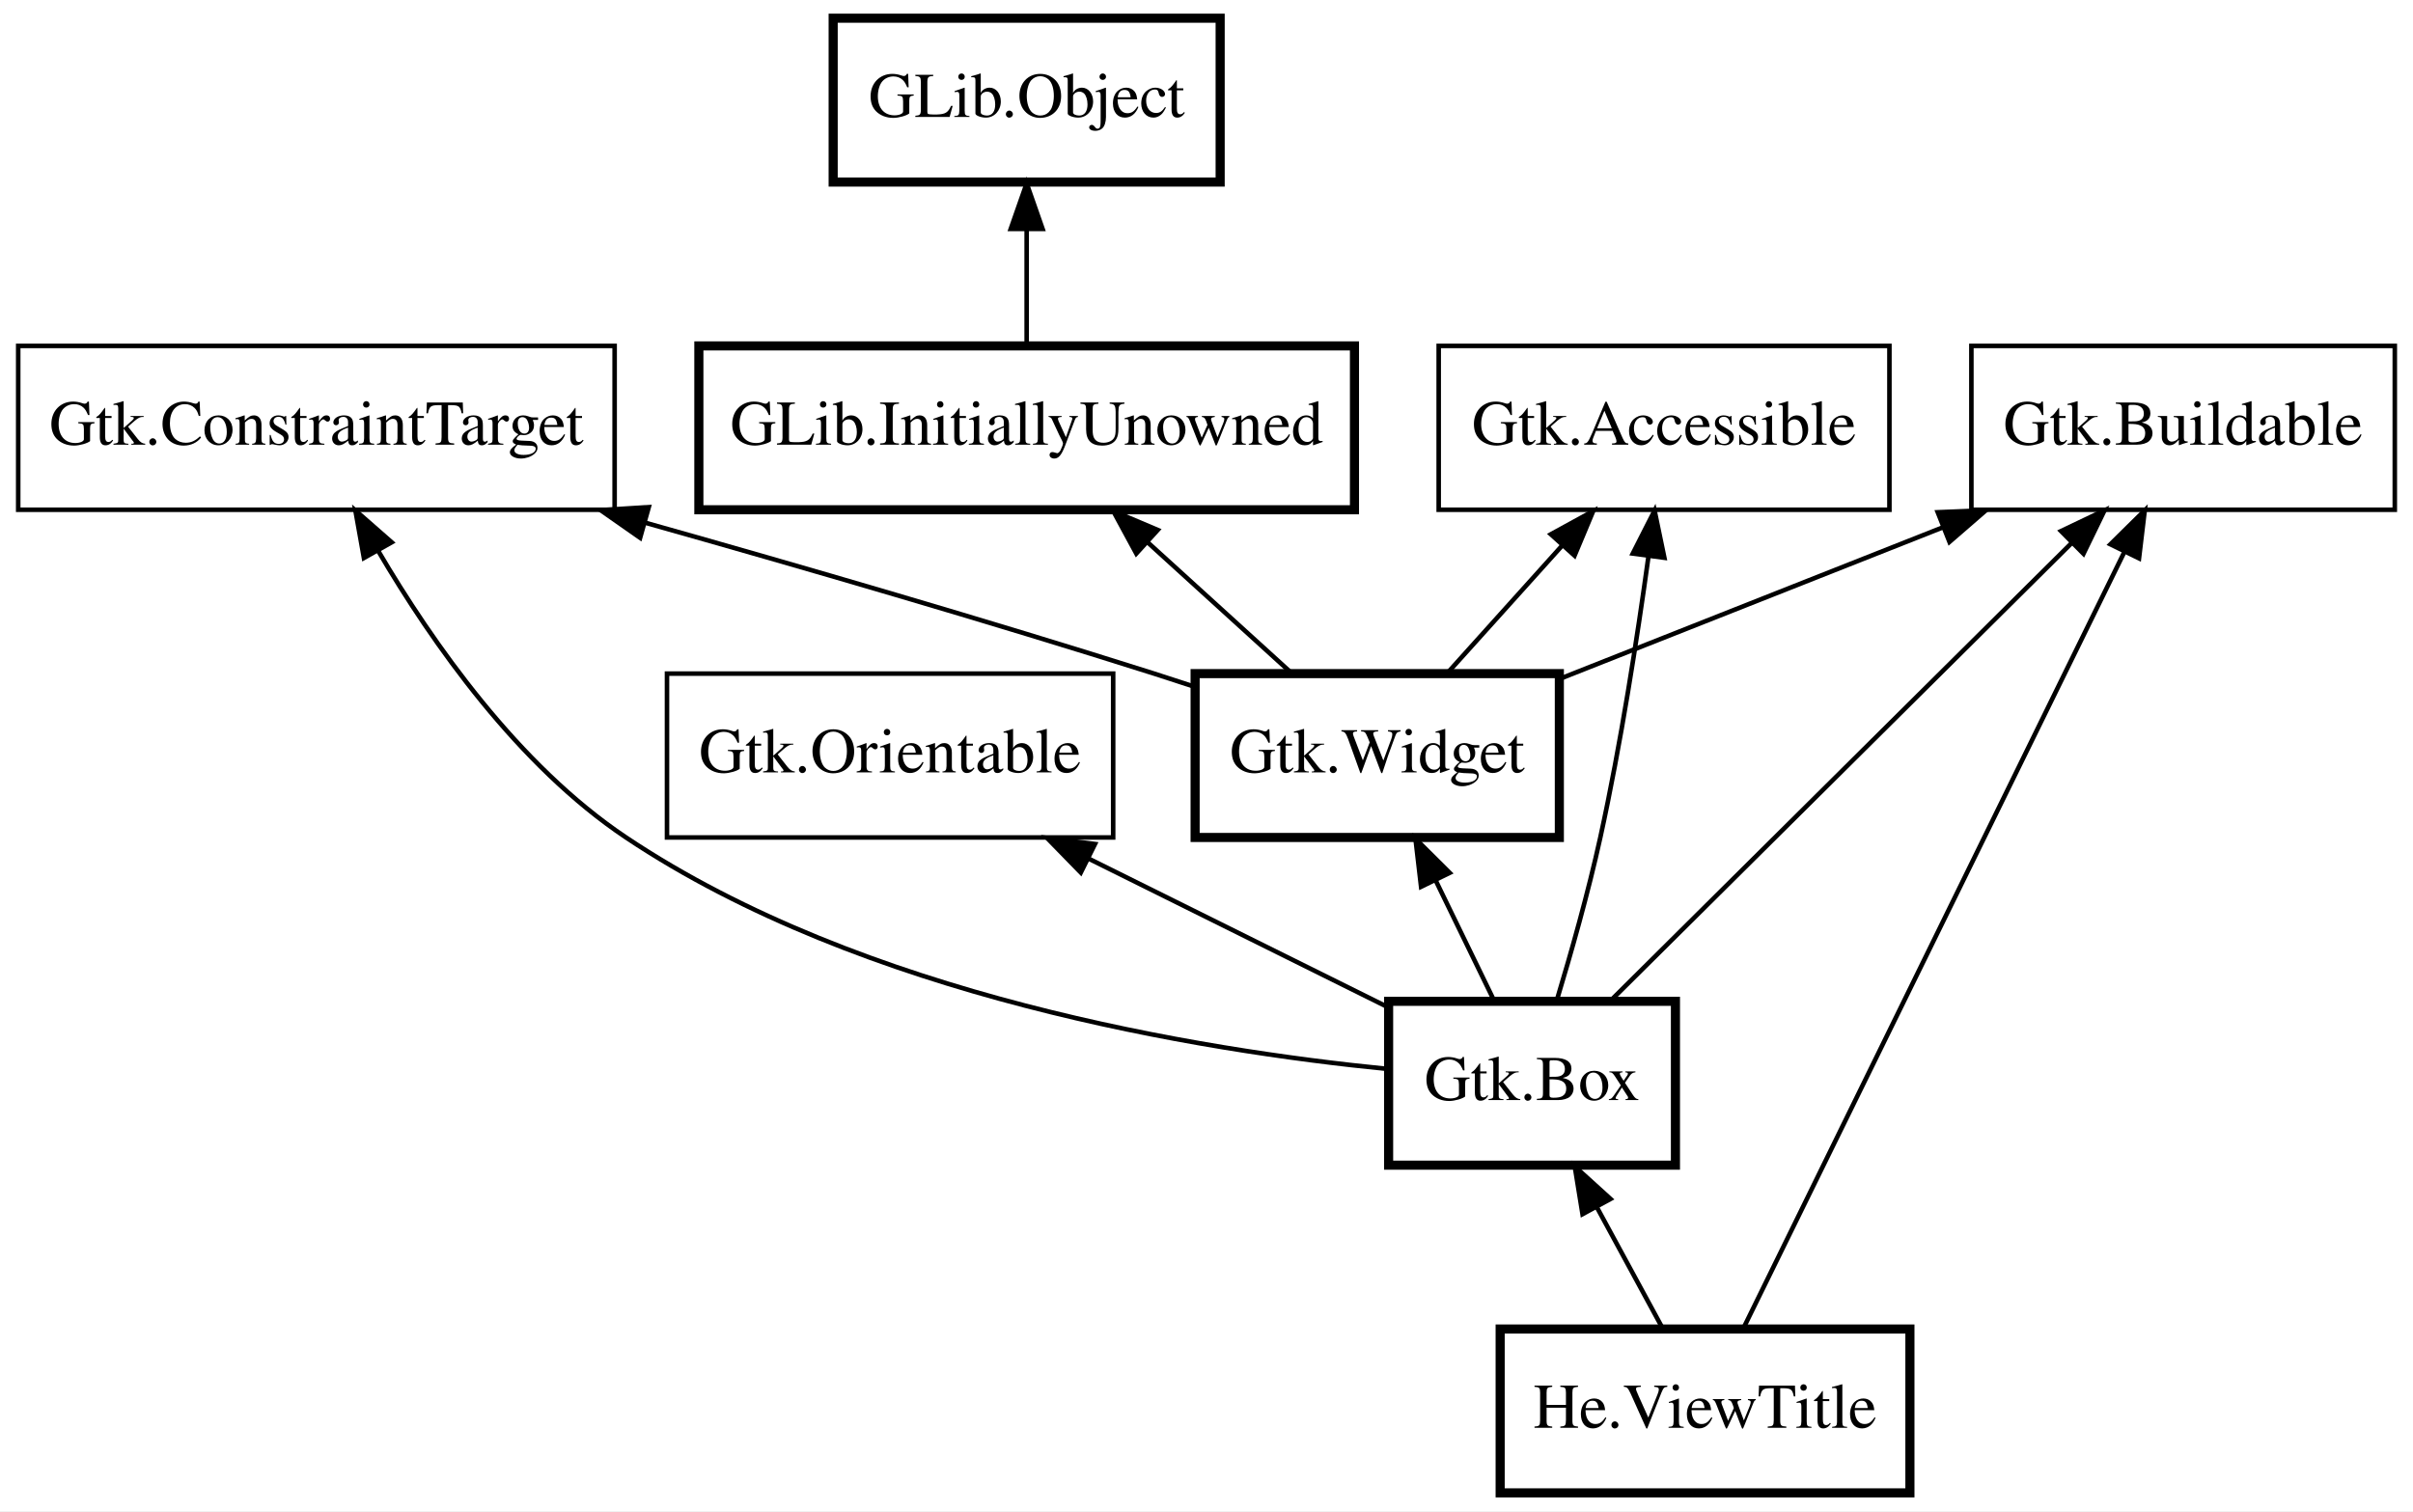
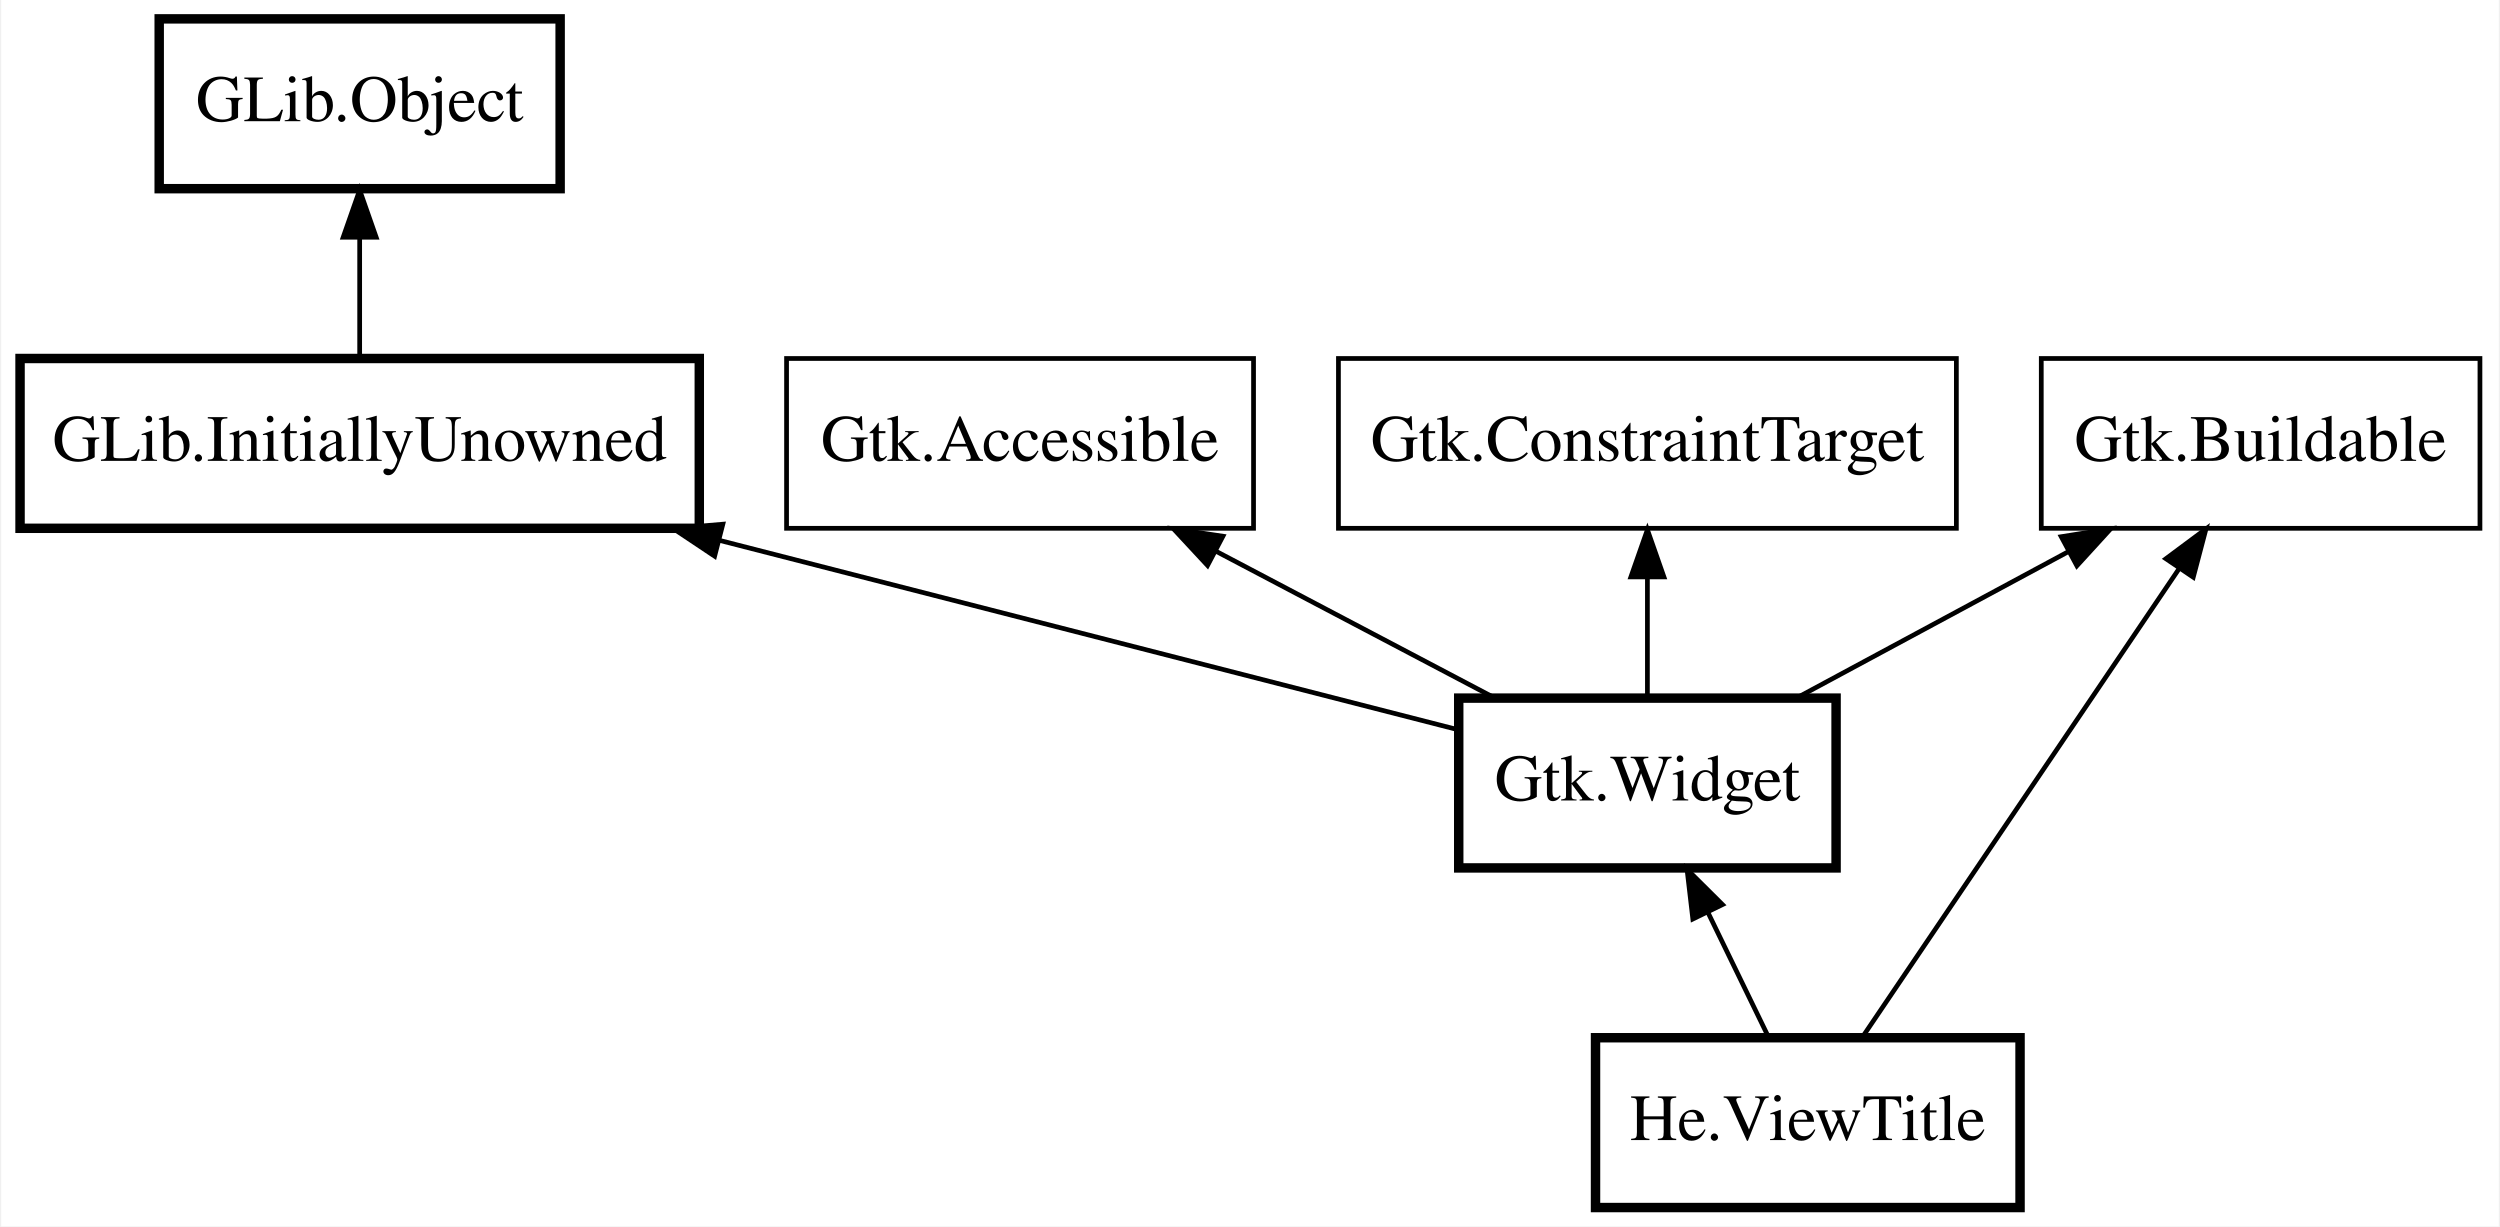
- <svg xmlns="http://www.w3.org/2000/svg" xmlns:xlink="http://www.w3.org/1999/xlink" width="530pt" height="332pt" viewBox="0.00 0.00 530.00 332.00">
-   <g id="graph0" class="graph" transform="scale(1 1) rotate(0) translate(4 328)">
-     <polygon fill="white" stroke="transparent" points="-4,4 -4,-328 526,-328 526,4 -4,4" />
+ <svg xmlns="http://www.w3.org/2000/svg" xmlns:xlink="http://www.w3.org/1999/xlink" width="530pt" height="260pt" viewBox="0.00 0.00 529.50 260.00">
+   <g id="graph0" class="graph" transform="scale(1 1) rotate(0) translate(4 256)">
+     <polygon fill="white" stroke="transparent" points="-4,4 -4,-256 525.5,-256 525.5,4 -4,4" />
    <g id="node1" class="node">
      <g id="a_node1">
        <a xlink:href="He.ViewTitle.html" xlink:title="He.ViewTitle">
-           <polygon fill="none" stroke="black" stroke-width="2" points="415.5,-36 325.5,-36 325.5,0 415.5,0 415.5,-36" />
-           <text text-anchor="middle" x="370.5" y="-14.3" font-family="Times" font-size="14.00">He.ViewTitle</text>
+           <polygon fill="none" stroke="black" stroke-width="2" points="424,-36 334,-36 334,0 424,0 424,-36" />
+           <text text-anchor="middle" x="379" y="-14.3" font-family="Times" font-size="14.00">He.ViewTitle</text>
        </a>
      </g>
    </g>
    <g id="node2" class="node">
-       <polygon fill="none" stroke="black" stroke-width="2" points="364,-108 301,-108 301,-72 364,-72 364,-108" />
-       <text text-anchor="middle" x="332.5" y="-86.3" font-family="Times" font-size="14.00">Gtk.Box</text>
+       <polygon fill="none" stroke="black" stroke-width="2" points="385,-108 305,-108 305,-72 385,-72 385,-108" />
+       <text text-anchor="middle" x="345" y="-86.3" font-family="Times" font-size="14.00">Gtk.Widget</text>
    </g>
    <g id="edge1" class="edge">
-       <path fill="none" stroke="black" d="M346.72,-62.8C351.57,-53.87 356.86,-44.13 361.21,-36.1" />
-       <polygon fill="black" stroke="black" points="343.59,-61.24 341.89,-71.7 349.74,-64.58 343.59,-61.24" />
+       <path fill="none" stroke="black" d="M357.86,-62.51C362.16,-53.67 366.84,-44.04 370.69,-36.1" />
+       <polygon fill="black" stroke="black" points="354.63,-61.17 353.4,-71.7 360.92,-64.23 354.63,-61.17" />
    </g>
    <g id="node3" class="node">
-       <polygon fill="none" stroke="black" stroke-width="2" points="338.5,-180 258.5,-180 258.5,-144 338.5,-144 338.5,-180" />
-       <text text-anchor="middle" x="298.5" y="-158.3" font-family="Times" font-size="14.00">Gtk.Widget</text>
+       <polygon fill="none" stroke="black" stroke-width="2" points="144,-180 0,-180 0,-144 144,-144 144,-180" />
+       <text text-anchor="middle" x="72" y="-158.3" font-family="Times" font-size="14.00">GLib.InitiallyUnowned</text>
    </g>
    <g id="edge2" class="edge">
-       <path fill="none" stroke="black" d="M311.36,-134.51C315.66,-125.67 320.34,-116.04 324.19,-108.1" />
-       <polygon fill="black" stroke="black" points="308.13,-133.17 306.9,-143.7 314.42,-136.23 308.13,-133.17" />
+       <path fill="none" stroke="black" d="M148.41,-141.41C199.26,-128.37 264.01,-111.77 305,-101.26" />
+       <polygon fill="black" stroke="black" points="147.25,-138.09 138.43,-143.97 148.99,-144.87 147.25,-138.09" />
    </g>
    <g id="node4" class="node">
-       <polygon fill="none" stroke="black" stroke-width="2" points="293.5,-252 149.5,-252 149.5,-216 293.5,-216 293.5,-252" />
-       <text text-anchor="middle" x="221.5" y="-230.3" font-family="Times" font-size="14.00">GLib.InitiallyUnowned</text>
+       <polygon fill="none" stroke="black" stroke-width="2" points="114.5,-252 29.5,-252 29.5,-216 114.5,-216 114.5,-252" />
+       <text text-anchor="middle" x="72" y="-230.3" font-family="Times" font-size="14.00">GLib.Object</text>
    </g>
    <g id="edge3" class="edge">
-       <path fill="none" stroke="black" d="M248.17,-208.76C258.55,-199.32 270.21,-188.72 279.69,-180.1" />
-       <polygon fill="black" stroke="black" points="245.58,-206.38 240.53,-215.7 250.29,-211.56 245.58,-206.38" />
+       <path fill="none" stroke="black" d="M72,-205.67C72,-197.05 72,-187.79 72,-180.1" />
+       <polygon fill="black" stroke="black" points="68.5,-205.7 72,-215.7 75.5,-205.7 68.5,-205.7" />
    </g>
    <g id="node5" class="node">
-       <polygon fill="none" stroke="black" stroke-width="2" points="264,-324 179,-324 179,-288 264,-288 264,-324" />
-       <text text-anchor="middle" x="221.5" y="-302.3" font-family="Times" font-size="14.00">GLib.Object</text>
+       <polygon fill="none" stroke="black" points="261.5,-180 162.5,-180 162.5,-144 261.5,-144 261.5,-180" />
+       <text text-anchor="middle" x="212" y="-158.3" font-family="Times" font-size="14.00">Gtk.Accessible</text>
    </g>
    <g id="edge4" class="edge">
-       <path fill="none" stroke="black" d="M221.5,-277.67C221.5,-269.05 221.5,-259.79 221.5,-252.1" />
-       <polygon fill="black" stroke="black" points="218,-277.7 221.5,-287.7 225,-277.7 218,-277.7" />
+       <path fill="none" stroke="black" d="M253.55,-139.13C272.5,-129.16 294.61,-117.52 312.34,-108.19" />
+       <polygon fill="black" stroke="black" points="251.75,-136.12 244.54,-143.88 255.01,-142.32 251.75,-136.12" />
    </g>
    <g id="node6" class="node">
-       <polygon fill="none" stroke="black" points="411,-252 312,-252 312,-216 411,-216 411,-252" />
-       <text text-anchor="middle" x="361.5" y="-230.3" font-family="Times" font-size="14.00">Gtk.Accessible</text>
+       <polygon fill="none" stroke="black" points="521.5,-180 428.5,-180 428.5,-144 521.5,-144 521.5,-180" />
+       <text text-anchor="middle" x="475" y="-158.3" font-family="Times" font-size="14.00">Gtk.Buildable</text>
    </g>
-     <g id="edge8" class="edge">
-       <path fill="none" stroke="black" d="M358.06,-205.64C355.62,-187.95 352,-164.5 347.5,-144 344.84,-131.86 341.01,-118.38 337.89,-108.05" />
-       <polygon fill="black" stroke="black" points="354.63,-206.38 359.42,-215.82 361.57,-205.45 354.63,-206.38" />
+     <g id="edge7" class="edge">
+       <path fill="none" stroke="black" d="M457.8,-135.56C438.4,-106.86 407.37,-60.96 390.62,-36.19" />
+       <polygon fill="black" stroke="black" points="454.92,-137.55 463.42,-143.87 460.72,-133.63 454.92,-137.55" />
    </g>
    <g id="edge5" class="edge">
-       <path fill="none" stroke="black" d="M339.18,-208.2C330.81,-198.9 321.5,-188.55 313.89,-180.1" />
-       <polygon fill="black" stroke="black" points="336.64,-210.61 345.93,-215.7 341.84,-205.92 336.64,-210.61" />
+       <path fill="none" stroke="black" d="M434.39,-139.13C415.87,-129.16 394.26,-117.52 376.92,-108.19" />
+       <polygon fill="black" stroke="black" points="432.73,-142.22 443.2,-143.88 436.05,-136.05 432.73,-142.22" />
    </g>
    <g id="node7" class="node">
-       <polygon fill="none" stroke="black" points="522,-252 429,-252 429,-216 522,-216 522,-252" />
-       <text text-anchor="middle" x="475.5" y="-230.3" font-family="Times" font-size="14.00">Gtk.Buildable</text>
-     </g>
-     <g id="edge12" class="edge">
-       <path fill="none" stroke="black" d="M462.66,-206.84C440.89,-162.47 397.31,-73.64 378.96,-36.23" />
-       <polygon fill="black" stroke="black" points="459.54,-208.41 467.08,-215.85 465.82,-205.33 459.54,-208.41" />
-     </g>
-     <g id="edge9" class="edge">
-       <path fill="none" stroke="black" d="M450.99,-208.66C422.17,-180.05 375.08,-133.28 349.81,-108.19" />
-       <polygon fill="black" stroke="black" points="448.69,-211.31 458.25,-215.87 453.62,-206.34 448.69,-211.31" />
+       <polygon fill="none" stroke="black" points="410.5,-180 279.5,-180 279.5,-144 410.5,-144 410.5,-180" />
+       <text text-anchor="middle" x="345" y="-158.3" font-family="Times" font-size="14.00">Gtk.ConstraintTarget</text>
    </g>
    <g id="edge6" class="edge">
-       <path fill="none" stroke="black" d="M422.9,-212.2C395.92,-201.53 363.57,-188.73 338.63,-178.87" />
-       <polygon fill="black" stroke="black" points="421.61,-215.45 432.2,-215.88 424.19,-208.94 421.61,-215.45" />
-     </g>
-     <g id="node8" class="node">
-       <polygon fill="none" stroke="black" points="131,-252 0,-252 0,-216 131,-216 131,-252" />
-       <text text-anchor="middle" x="65.5" y="-230.3" font-family="Times" font-size="14.00">Gtk.ConstraintTarget</text>
-     </g>
-     <g id="edge10" class="edge">
-       <path fill="none" stroke="black" d="M79.12,-206.88C90.91,-186.79 109.78,-159.86 133.5,-144 185.51,-109.22 259.41,-97.23 300.96,-93.12" />
-       <polygon fill="black" stroke="black" points="75.93,-205.41 74.06,-215.84 82.03,-208.85 75.93,-205.41" />
-     </g>
-     <g id="edge7" class="edge">
-       <path fill="none" stroke="black" d="M137.78,-213.14C171.81,-203.55 212.87,-191.62 249.5,-180 252.42,-179.07 255.43,-178.09 258.45,-177.09" />
-       <polygon fill="black" stroke="black" points="136.6,-209.84 127.92,-215.91 138.5,-216.58 136.6,-209.84" />
-     </g>
-     <g id="node9" class="node">
-       <polygon fill="none" stroke="black" points="240.5,-180 142.5,-180 142.5,-144 240.5,-144 240.5,-180" />
-       <text text-anchor="middle" x="191.5" y="-158.3" font-family="Times" font-size="14.00">Gtk.Orientable</text>
-     </g>
-     <g id="edge11" class="edge">
-       <path fill="none" stroke="black" d="M235.13,-139.34C256.36,-128.8 281.4,-116.37 300.77,-106.75" />
-       <polygon fill="black" stroke="black" points="233.39,-136.29 225.99,-143.88 236.51,-142.56 233.39,-136.29" />
+       <path fill="none" stroke="black" d="M345,-133.67C345,-125.05 345,-115.79 345,-108.1" />
+       <polygon fill="black" stroke="black" points="341.5,-133.7 345,-143.7 348.5,-133.7 341.5,-133.7" />
    </g>
  </g>
</svg>
